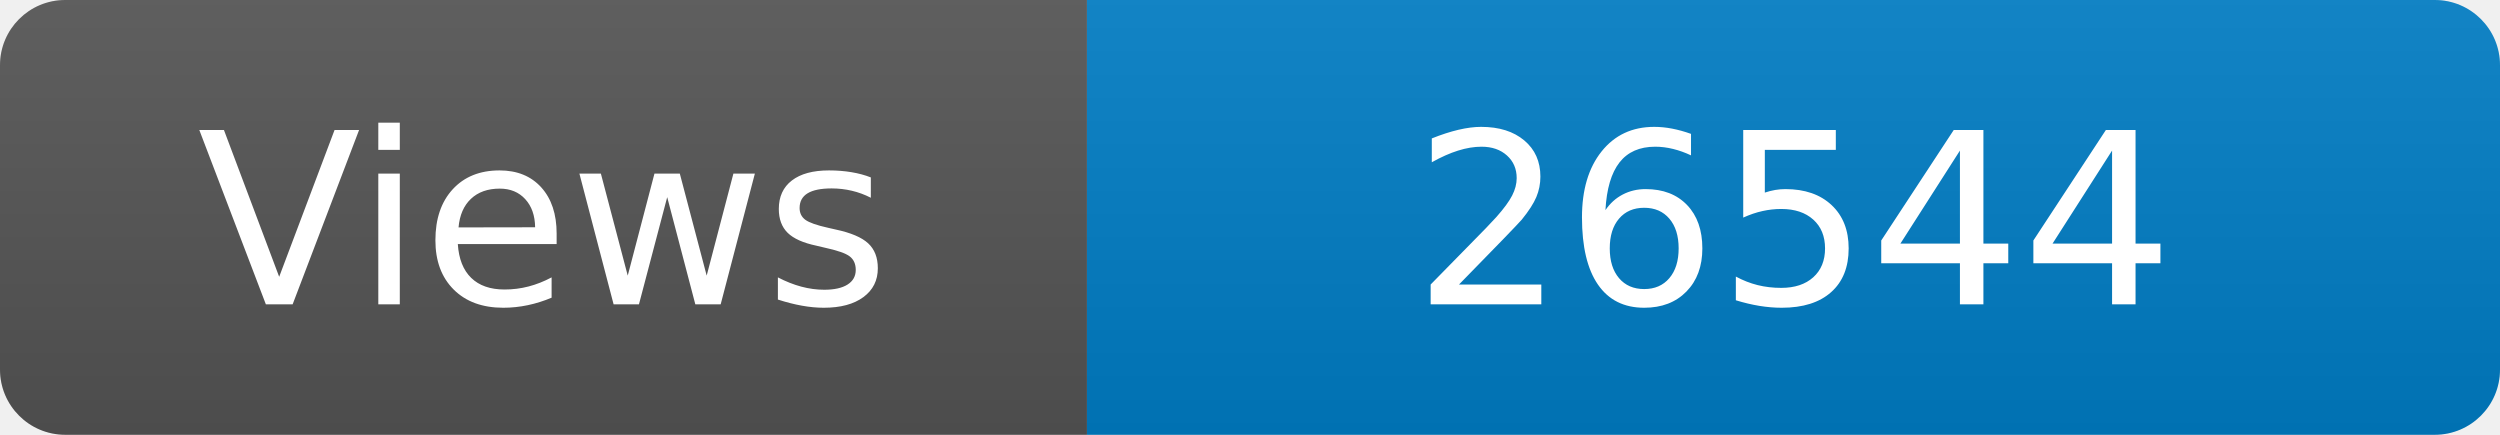
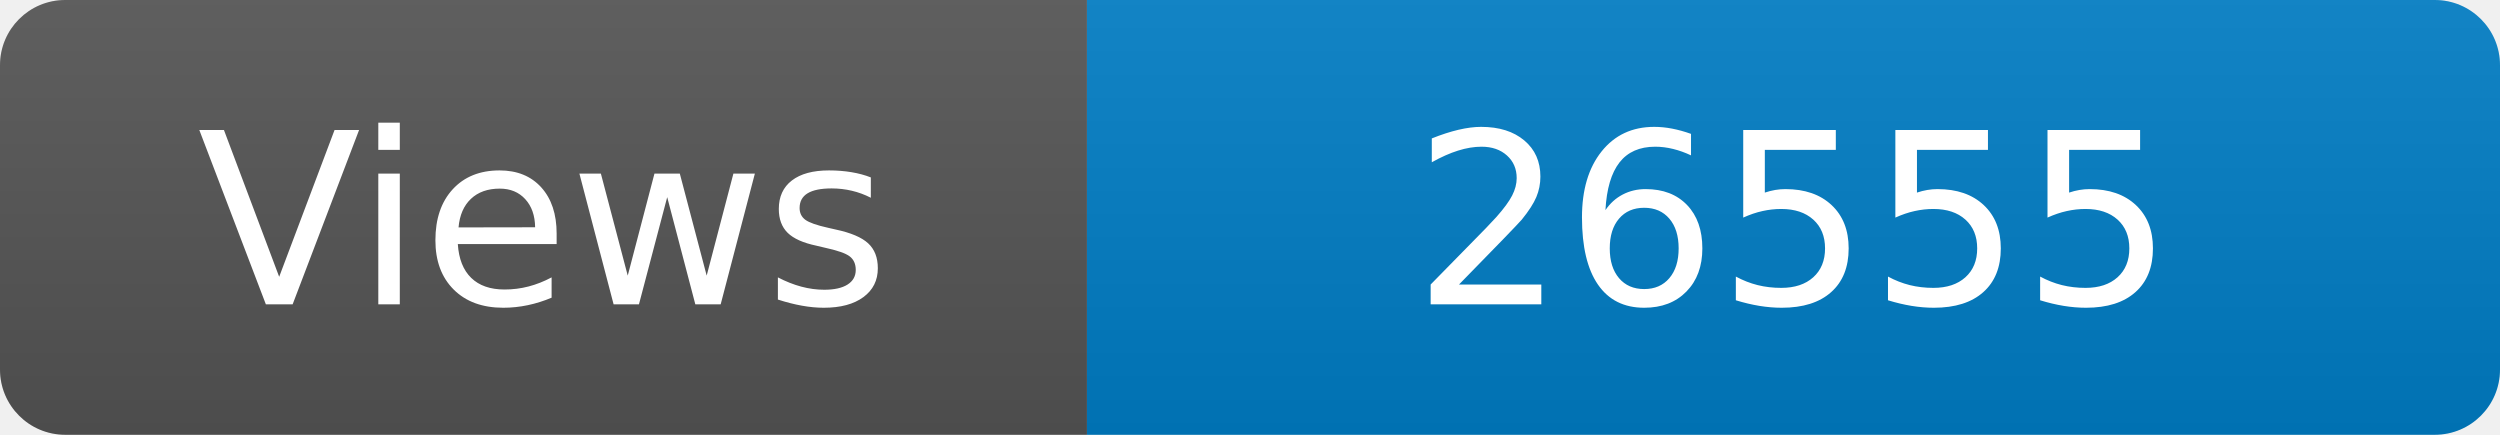
<svg xmlns="http://www.w3.org/2000/svg" width="115" height="20" role="img" aria-label="Maintained?: yes">
  <linearGradient id="s" x2="0" y2="100%">
    <stop offset="0" stop-color="#bbb" stop-opacity=".1" />
    <stop offset="1" stop-opacity=".1" />
  </linearGradient>
  <clipPath id="r">
    <rect width="115" height="20" rx="3" fill="#fff" />
  </clipPath>
  <g clip-path="url(#r)">
    <rect width="50" height="20" fill="#555" />
    <rect x="50" width="160" height="20" fill="#007ec6" />
    <rect width="115" height="20" fill="url(#s)" />
  </g>
  <g fill="#fff" text-anchor="middle" font-family="Verdana,Geneva,DejaVu Sans,sans-serif" font-size="110">
    <text x="250" y="140" transform="scale(.1)" fill="#fff">Views</text>
-     <text x="825" y="140" transform="scale(.1)" fill="#fff">26544</text>
+     <text x="825" y="140" transform="scale(.1)" fill="#fff">26555</text>
  </g>
</svg>
